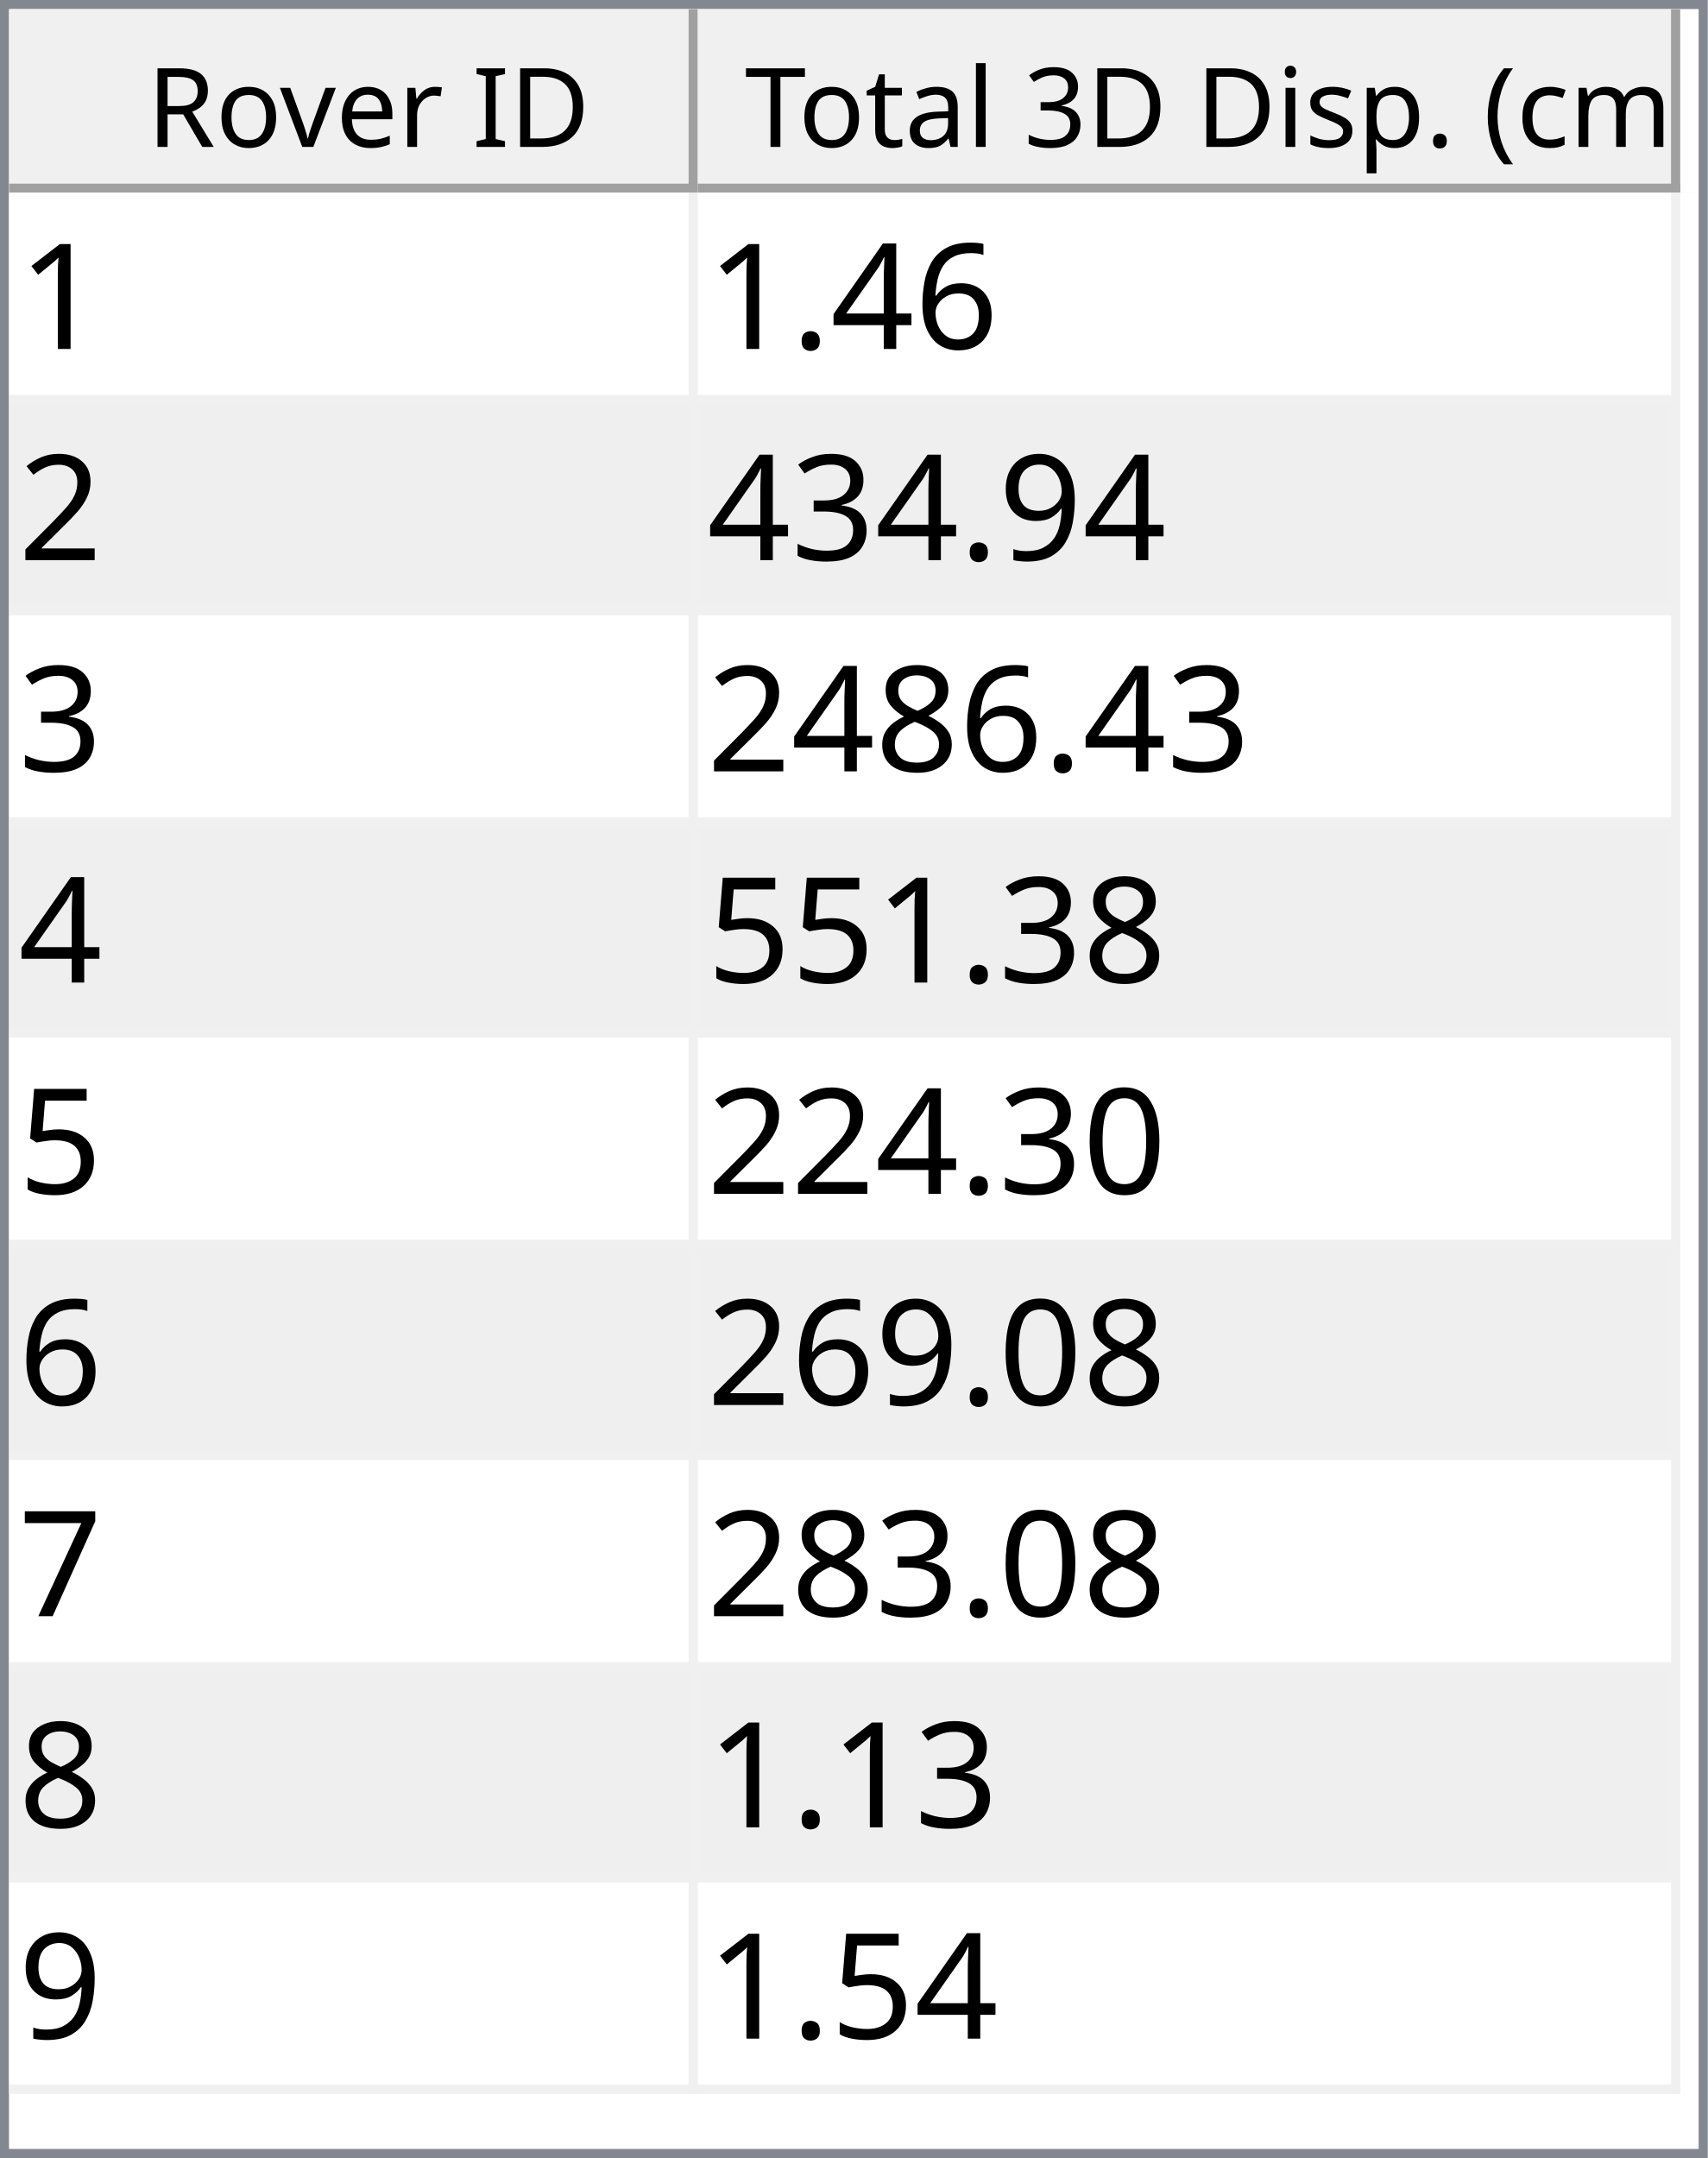
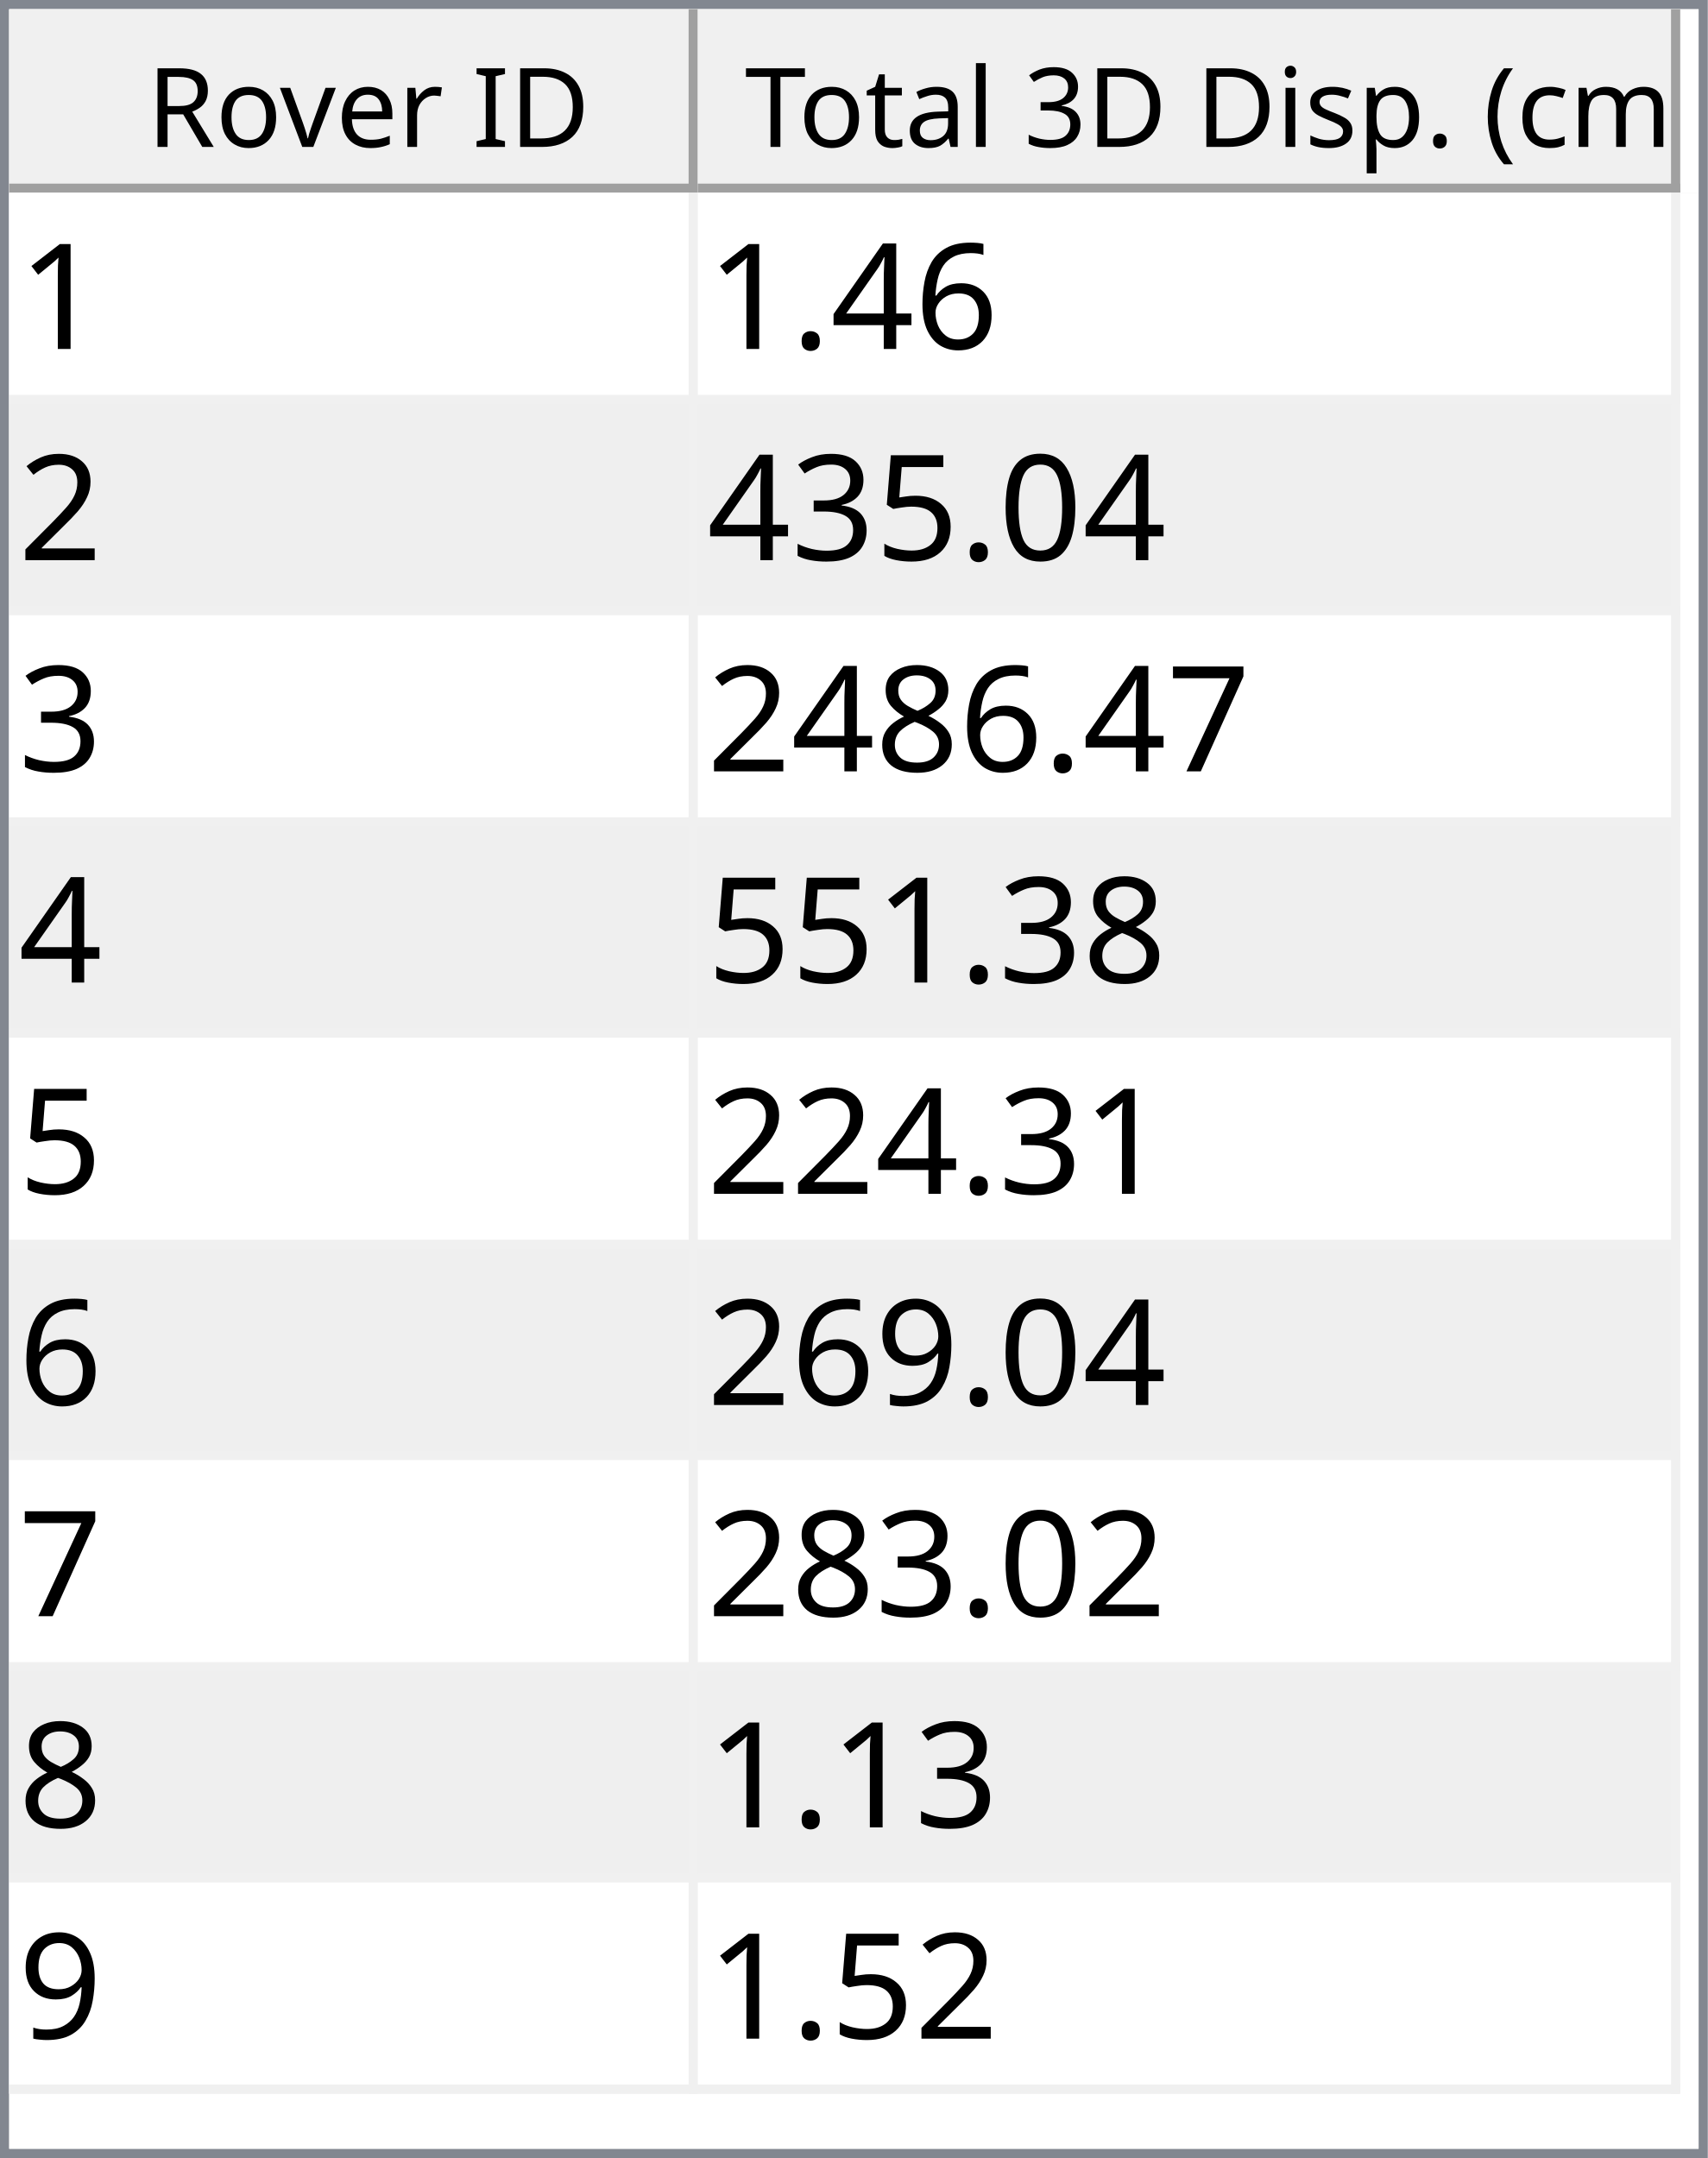
<svg xmlns="http://www.w3.org/2000/svg" style="fill-opacity:1; color-rendering:auto; color-interpolation:auto; text-rendering:auto; stroke:black; stroke-linecap:square; stroke-miterlimit:10; shape-rendering:auto; stroke-opacity:1; fill:black; stroke-dasharray:none; font-weight:normal; stroke-width:1; font-family:'Dialog'; font-style:normal; stroke-linejoin:miter; font-size:12px; stroke-dashoffset:0; image-rendering:auto;" width="186" height="235">
  <defs id="genericDefs" />
  <g>
    <defs id="defs1">
      <clipPath clipPathUnits="userSpaceOnUse" id="clipPath1">
        <path d="M0 0 L186 0 L186 235 L0 235 L0 0 Z" />
      </clipPath>
      <clipPath clipPathUnits="userSpaceOnUse" id="clipPath2">
        <path d="M0 0 L0 235 L186 235 L186 0 Z" />
      </clipPath>
      <clipPath clipPathUnits="userSpaceOnUse" id="clipPath3">
        <path d="M0 0 L0 20 L184 20 L184 0 Z" />
      </clipPath>
      <clipPath clipPathUnits="userSpaceOnUse" id="clipPath4">
        <path d="M0 0 L0 20 L75 20 L75 0 Z" />
      </clipPath>
      <clipPath clipPathUnits="userSpaceOnUse" id="clipPath5">
        <path d="M1 1 L1 19 L74 19 L74 1 Z" />
      </clipPath>
      <clipPath clipPathUnits="userSpaceOnUse" id="clipPath6">
        <path d="M0 0 L0 18 L73 18 L73 0 Z" />
      </clipPath>
      <clipPath clipPathUnits="userSpaceOnUse" id="clipPath7">
        <path d="M-0.5 -0.5 L-0.5 19.5 L74.5 19.5 L74.5 -0.5 Z" />
      </clipPath>
      <clipPath clipPathUnits="userSpaceOnUse" id="clipPath8">
        <path d="M0 0 L0 20 L107 20 L107 0 Z" />
      </clipPath>
      <clipPath clipPathUnits="userSpaceOnUse" id="clipPath9">
        <path d="M1 1 L1 19 L106 19 L106 1 Z" />
      </clipPath>
      <clipPath clipPathUnits="userSpaceOnUse" id="clipPath10">
        <path d="M0 0 L0 18 L105 18 L105 0 Z" />
      </clipPath>
      <clipPath clipPathUnits="userSpaceOnUse" id="clipPath11">
        <path d="M-0.5 -0.5 L-0.5 19.5 L106.5 19.5 L106.5 -0.5 Z" />
      </clipPath>
      <clipPath clipPathUnits="userSpaceOnUse" id="clipPath12">
        <path d="M0 0 L0 213 L184 213 L184 0 Z" />
      </clipPath>
      <clipPath clipPathUnits="userSpaceOnUse" id="clipPath13">
        <path d="M0 0 L0 207 L182 207 L182 0 Z" />
      </clipPath>
      <clipPath clipPathUnits="userSpaceOnUse" id="clipPath14">
        <path d="M-0.5 -0.5 L-0.5 206.5 L181.5 206.5 L181.5 -0.5 Z" />
      </clipPath>
      <clipPath clipPathUnits="userSpaceOnUse" id="clipPath15">
        <path d="M0 0 L0 22 L74 22 L74 0 Z" />
      </clipPath>
      <clipPath clipPathUnits="userSpaceOnUse" id="clipPath16">
        <path d="M0 0 L0 22 L106 22 L106 0 Z" />
      </clipPath>
      <font horiz-adv-x="64.551" id="font1">
        <font-face ascent="107.91" descent="25.098" units-per-em="100" style="font-style:normal; font-family:Segoe UI; font-weight:normal;" />
        <missing-glyph horiz-adv-x="64.551" d="M8.109 0 L8.109 68.266 L56.453 68.266 L56.453 0 L8.109 0 ZM15.328 7.234 L49.219 7.234 L49.219 61.031 L15.328 61.031 L15.328 7.234 Z" />
        <glyph unicode="D" horiz-adv-x="70.117" d="M9.188 0 L9.188 70.016 L28.516 70.016 Q65.531 70.016 65.531 35.891 Q65.531 19.672 55.25 9.836 Q44.969 0 27.734 0 L9.188 0 ZM17.391 62.594 L17.391 7.422 L27.828 7.422 Q41.609 7.422 49.273 14.797 Q56.938 22.172 56.938 35.688 Q56.938 62.594 28.328 62.594 L17.391 62.594 Z" />
        <glyph unicode="I" horiz-adv-x="26.611" d="M17.391 0 L9.188 0 L9.188 70.016 L17.391 70.016 L17.391 0 Z" />
        <glyph unicode=" " horiz-adv-x="27.393" d="" />
        <glyph unicode="r" horiz-adv-x="34.766" d="M34.188 41.891 Q32.078 43.5 28.125 43.5 Q23 43.5 19.555 38.672 Q16.109 33.844 16.109 25.484 L16.109 0 L8.109 0 L8.109 50 L16.109 50 L16.109 39.703 L16.312 39.703 Q18.016 44.969 21.531 47.922 Q25.047 50.875 29.391 50.875 Q32.516 50.875 34.188 50.203 L34.188 41.891 Z" />
        <glyph unicode="e" horiz-adv-x="52.295" d="M48.297 23 L12.984 23 Q13.188 14.656 17.484 10.109 Q21.781 5.562 29.297 5.562 Q37.75 5.562 44.828 11.141 L44.828 3.609 Q38.234 -1.172 27.391 -1.172 Q16.797 -1.172 10.742 5.641 Q4.688 12.453 4.688 24.812 Q4.688 36.469 11.305 43.82 Q17.922 51.172 27.734 51.172 Q37.547 51.172 42.922 44.828 Q48.297 38.484 48.297 27.203 L48.297 23 ZM40.094 29.781 Q40.047 36.719 36.75 40.578 Q33.453 44.438 27.594 44.438 Q21.922 44.438 17.969 40.383 Q14.016 36.328 13.094 29.781 L40.094 29.781 Z" />
        <glyph unicode="v" horiz-adv-x="47.9" d="M47.406 50 L27.484 0 L19.625 0 L0.688 50 L9.469 50 L22.172 13.672 Q23.578 9.672 23.922 6.688 L24.125 6.688 Q24.609 10.453 25.688 13.484 L38.969 50 L47.406 50 Z" />
        <glyph unicode="o" horiz-adv-x="58.594" d="M29 -1.172 Q17.922 -1.172 11.305 5.836 Q4.688 12.844 4.688 24.422 Q4.688 37.016 11.57 44.094 Q18.453 51.172 30.172 51.172 Q41.359 51.172 47.633 44.289 Q53.906 37.406 53.906 25.203 Q53.906 13.234 47.141 6.031 Q40.375 -1.172 29 -1.172 ZM29.594 44.438 Q21.875 44.438 17.383 39.188 Q12.891 33.938 12.891 24.703 Q12.891 15.828 17.43 10.695 Q21.969 5.562 29.594 5.562 Q37.359 5.562 41.531 10.594 Q45.703 15.625 45.703 24.906 Q45.703 34.281 41.531 39.359 Q37.359 44.438 29.594 44.438 Z" />
        <glyph unicode="R" horiz-adv-x="59.814" d="M59.375 0 L49.609 0 L37.891 19.625 Q36.281 22.359 34.766 24.289 Q33.25 26.219 31.664 27.438 Q30.078 28.656 28.25 29.219 Q26.422 29.781 24.125 29.781 L17.391 29.781 L17.391 0 L9.188 0 L9.188 70.016 L30.078 70.016 Q34.672 70.016 38.555 68.867 Q42.438 67.719 45.289 65.375 Q48.141 63.031 49.758 59.547 Q51.375 56.062 51.375 51.375 Q51.375 47.703 50.273 44.656 Q49.172 41.609 47.148 39.211 Q45.125 36.812 42.266 35.133 Q39.406 33.453 35.844 32.516 L35.844 32.328 Q37.594 31.547 38.891 30.547 Q40.188 29.547 41.359 28.18 Q42.531 26.812 43.68 25.078 Q44.828 23.344 46.234 21.047 L59.375 0 ZM17.391 62.594 L17.391 37.203 L28.516 37.203 Q31.594 37.203 34.203 38.133 Q36.812 39.062 38.719 40.797 Q40.625 42.531 41.703 45.047 Q42.781 47.562 42.781 50.688 Q42.781 56.297 39.141 59.445 Q35.5 62.594 28.609 62.594 L17.391 62.594 Z" />
        <glyph unicode=")" horiz-adv-x="30.176" d="M8.297 -15.922 L1.172 -15.922 Q16.406 2.344 16.406 26.812 Q16.406 51.469 1.078 70.016 L8.297 70.016 Q23.531 52.156 23.531 26.703 Q23.531 1.375 8.297 -15.922 Z" />
        <glyph unicode="m" horiz-adv-x="86.133" d="M79.109 0 L71.094 0 L71.094 28.719 Q71.094 37.016 68.531 40.727 Q65.969 44.438 59.906 44.438 Q54.781 44.438 51.195 39.75 Q47.609 35.062 47.609 28.516 L47.609 0 L39.594 0 L39.594 29.688 Q39.594 44.438 28.219 44.438 Q22.953 44.438 19.531 40.016 Q16.109 35.594 16.109 28.516 L16.109 0 L8.109 0 L8.109 50 L16.109 50 L16.109 42.094 L16.312 42.094 Q21.625 51.172 31.844 51.172 Q36.969 51.172 40.773 48.312 Q44.578 45.453 46 40.828 Q51.562 51.172 62.594 51.172 Q79.109 51.172 79.109 30.812 L79.109 0 Z" />
        <glyph unicode="c" horiz-adv-x="46.191" d="M42.188 2.297 Q36.422 -1.172 28.516 -1.172 Q17.828 -1.172 11.258 5.789 Q4.688 12.75 4.688 23.828 Q4.688 36.188 11.766 43.68 Q18.844 51.172 30.672 51.172 Q37.25 51.172 42.281 48.734 L42.281 40.531 Q36.719 44.438 30.375 44.438 Q22.703 44.438 17.797 38.945 Q12.891 33.453 12.891 24.516 Q12.891 15.719 17.508 10.641 Q22.125 5.562 29.891 5.562 Q36.422 5.562 42.188 9.906 L42.188 2.297 Z" />
        <glyph unicode="(" horiz-adv-x="30.176" d="M29.109 -15.922 L21.969 -15.922 Q6.844 1.375 6.844 26.703 Q6.844 52.156 21.969 70.016 L29.203 70.016 Q13.875 51.469 13.875 26.812 Q13.875 2.344 29.109 -15.922 Z" />
        <glyph unicode="." horiz-adv-x="21.68" d="M10.891 -1.078 Q8.641 -1.078 7.055 0.539 Q5.469 2.156 5.469 4.391 Q5.469 6.641 7.055 8.273 Q8.641 9.906 10.891 9.906 Q13.188 9.906 14.797 8.273 Q16.406 6.641 16.406 4.391 Q16.406 2.156 14.797 0.539 Q13.188 -1.078 10.891 -1.078 Z" />
        <glyph unicode="p" horiz-adv-x="58.789" d="M16.312 7.234 L16.109 7.234 L16.109 -23 L8.109 -23 L8.109 50 L16.109 50 L16.109 41.219 L16.312 41.219 Q22.219 51.172 33.594 51.172 Q43.266 51.172 48.688 44.461 Q54.109 37.75 54.109 26.469 Q54.109 13.922 48 6.375 Q41.891 -1.172 31.297 -1.172 Q21.578 -1.172 16.312 7.234 ZM16.109 27.391 L16.109 20.406 Q16.109 14.203 20.141 9.883 Q24.172 5.562 30.375 5.562 Q37.641 5.562 41.773 11.133 Q45.906 16.703 45.906 26.609 Q45.906 34.969 42.047 39.703 Q38.188 44.438 31.594 44.438 Q24.609 44.438 20.359 39.578 Q16.109 34.719 16.109 27.391 Z" />
        <glyph unicode="s" horiz-adv-x="42.432" d="M5.078 1.812 L5.078 10.406 Q11.625 5.562 19.484 5.562 Q30.031 5.562 30.031 12.594 Q30.031 14.594 29.125 15.992 Q28.219 17.391 26.68 18.461 Q25.141 19.531 23.07 20.383 Q21 21.234 18.609 22.172 Q15.281 23.484 12.766 24.828 Q10.25 26.172 8.57 27.859 Q6.891 29.547 6.031 31.695 Q5.172 33.844 5.172 36.719 Q5.172 40.234 6.789 42.945 Q8.406 45.656 11.086 47.484 Q13.766 49.312 17.211 50.242 Q20.656 51.172 24.312 51.172 Q30.812 51.172 35.938 48.922 L35.938 40.828 Q30.422 44.438 23.25 44.438 Q21 44.438 19.195 43.922 Q17.391 43.406 16.094 42.477 Q14.797 41.547 14.086 40.258 Q13.375 38.969 13.375 37.406 Q13.375 35.453 14.086 34.133 Q14.797 32.812 16.164 31.789 Q17.531 30.766 19.484 29.938 Q21.438 29.109 23.922 28.125 Q27.25 26.859 29.883 25.516 Q32.516 24.172 34.375 22.484 Q36.234 20.797 37.234 18.602 Q38.234 16.406 38.234 13.375 Q38.234 9.672 36.602 6.938 Q34.969 4.203 32.234 2.398 Q29.5 0.594 25.93 -0.289 Q22.359 -1.172 18.453 -1.172 Q10.75 -1.172 5.078 1.812 Z" />
        <glyph unicode="i" horiz-adv-x="24.219" d="M12.203 62.703 Q10.062 62.703 8.547 64.164 Q7.031 65.625 7.031 67.875 Q7.031 70.125 8.547 71.609 Q10.062 73.094 12.203 73.094 Q14.406 73.094 15.945 71.609 Q17.484 70.125 17.484 67.875 Q17.484 65.719 15.945 64.211 Q14.406 62.703 12.203 62.703 ZM16.109 0 L8.109 0 L8.109 50 L16.109 50 L16.109 0 Z" />
        <glyph unicode="3" horiz-adv-x="53.906" d="M46.531 19.828 Q46.531 15.094 44.75 11.211 Q42.969 7.328 39.719 4.57 Q36.469 1.812 31.93 0.297 Q27.391 -1.219 21.922 -1.219 Q11.922 -1.219 6 2.594 L6 11.188 Q13.094 5.609 22.219 5.609 Q25.875 5.609 28.828 6.539 Q31.781 7.469 33.906 9.227 Q36.031 10.984 37.18 13.477 Q38.328 15.969 38.328 19.094 Q38.328 32.812 18.797 32.812 L12.984 32.812 L12.984 39.594 L18.5 39.594 Q35.797 39.594 35.797 52.484 Q35.797 64.406 22.609 64.406 Q15.188 64.406 8.688 59.422 L8.688 67.188 Q15.375 71.188 24.609 71.188 Q29 71.188 32.57 69.969 Q36.141 68.75 38.68 66.555 Q41.219 64.359 42.609 61.281 Q44 58.203 44 54.5 Q44 40.672 30.031 36.719 L30.031 36.531 Q33.594 36.141 36.625 34.797 Q39.656 33.453 41.852 31.305 Q44.047 29.156 45.289 26.25 Q46.531 23.344 46.531 19.828 Z" />
        <glyph unicode="l" horiz-adv-x="24.219" d="M16.109 0 L8.109 0 L8.109 74.031 L16.109 74.031 L16.109 0 Z" />
        <glyph unicode="a" horiz-adv-x="50.879" d="M43.891 0 L35.891 0 L35.891 7.812 L35.688 7.812 Q30.469 -1.172 20.312 -1.172 Q12.844 -1.172 8.617 2.781 Q4.391 6.734 4.391 13.281 Q4.391 27.297 20.906 29.594 L35.891 31.688 Q35.891 44.438 25.594 44.438 Q16.547 44.438 9.281 38.281 L9.281 46.484 Q16.656 51.172 26.266 51.172 Q43.891 51.172 43.891 32.516 L43.891 0 ZM35.891 25.297 L23.828 23.641 Q18.266 22.859 15.43 20.875 Q12.594 18.891 12.594 13.875 Q12.594 10.203 15.211 7.883 Q17.828 5.562 22.172 5.562 Q28.125 5.562 32.008 9.742 Q35.891 13.922 35.891 20.312 L35.891 25.297 Z" />
        <glyph unicode="t" horiz-adv-x="33.887" d="M31.297 0.484 Q28.469 -1.078 23.828 -1.078 Q10.688 -1.078 10.688 13.578 L10.688 43.172 L2.094 43.172 L2.094 50 L10.688 50 L10.688 62.203 L18.703 64.797 L18.703 50 L31.297 50 L31.297 43.172 L18.703 43.172 L18.703 14.984 Q18.703 9.969 20.414 7.82 Q22.125 5.672 26.078 5.672 Q29.109 5.672 31.297 7.328 L31.297 0.484 Z" />
        <glyph unicode="T" horiz-adv-x="52.393" d="M50.594 62.594 L30.375 62.594 L30.375 0 L22.172 0 L22.172 62.594 L2 62.594 L2 70.016 L50.594 70.016 L50.594 62.594 Z" />
      </font>
      <font horiz-adv-x="75.0" id="font2">
        <font-face ascent="100.537" descent="21.973" units-per-em="100" style="font-style:normal; font-family:sans-serif; font-weight:normal;" />
        <missing-glyph horiz-adv-x="75.0" d="M12.5 0 L12.5 62.5 L62.5 62.5 L62.5 0 L12.5 0 ZM14.062 1.562 L60.938 1.562 L60.938 60.938 L14.062 60.938 L14.062 1.562 Z" />
        <glyph unicode="1" horiz-adv-x="55.615" d="M37.25 0 L28.469 0 L28.469 56 Q25.297 52.984 20.141 49.953 Q14.984 46.922 10.891 45.406 L10.891 53.906 Q18.266 57.375 23.781 62.305 Q29.297 67.234 31.594 71.875 L37.25 71.875 L37.25 0 Z" />
        <glyph unicode="6" horiz-adv-x="55.615" d="M49.75 54.047 L41.016 53.375 Q39.844 58.547 37.703 60.891 Q34.125 64.656 28.906 64.656 Q24.703 64.656 21.531 62.312 Q17.391 59.281 14.992 53.469 Q12.594 47.656 12.5 36.922 Q15.672 41.75 20.266 44.094 Q24.859 46.438 29.891 46.438 Q38.672 46.438 44.852 39.969 Q51.031 33.5 51.031 23.25 Q51.031 16.5 48.125 10.719 Q45.219 4.938 40.141 1.859 Q35.062 -1.219 28.609 -1.219 Q17.625 -1.219 10.695 6.859 Q3.766 14.938 3.766 33.5 Q3.766 54.25 11.422 63.672 Q18.109 71.875 29.438 71.875 Q37.891 71.875 43.289 67.141 Q48.688 62.406 49.75 54.047 ZM13.875 23.188 Q13.875 18.656 15.797 14.508 Q17.719 10.359 21.188 8.18 Q24.656 6 28.469 6 Q34.031 6 38.039 10.492 Q42.047 14.984 42.047 22.703 Q42.047 30.125 38.086 34.398 Q34.125 38.672 28.125 38.672 Q22.172 38.672 18.023 34.398 Q13.875 30.125 13.875 23.188 Z" />
        <glyph unicode="4" horiz-adv-x="55.615" d="M32.328 0 L32.328 17.141 L1.266 17.141 L1.266 25.203 L33.938 71.578 L41.109 71.578 L41.109 25.203 L50.781 25.203 L50.781 17.141 L41.109 17.141 L41.109 0 L32.328 0 ZM32.328 25.203 L32.328 57.469 L9.906 25.203 L32.328 25.203 Z" />
        <glyph unicode="." horiz-adv-x="27.783" d="M9.078 0 L9.078 10.016 L19.094 10.016 L19.094 0 L9.078 0 Z" />
        <glyph unicode="2" horiz-adv-x="55.615" d="M50.344 8.453 L50.344 0 L3.031 0 Q2.938 3.172 4.047 6.109 Q5.859 10.938 9.836 15.625 Q13.812 20.312 21.344 26.469 Q33.016 36.031 37.117 41.625 Q41.219 47.219 41.219 52.203 Q41.219 57.422 37.477 61.008 Q33.734 64.594 27.734 64.594 Q21.391 64.594 17.578 60.789 Q13.766 56.984 13.719 50.25 L4.688 51.172 Q5.609 61.281 11.664 66.578 Q17.719 71.875 27.938 71.875 Q38.234 71.875 44.242 66.164 Q50.25 60.453 50.25 52 Q50.25 47.703 48.492 43.555 Q46.734 39.406 42.656 34.812 Q38.578 30.219 29.109 22.219 Q21.188 15.578 18.945 13.211 Q16.703 10.844 15.234 8.453 L50.344 8.453 Z" />
+         <glyph unicode="0" horiz-adv-x="55.615" d="M4.156 35.297 Q4.156 48 6.766 55.742 Q9.375 63.484 14.523 67.68 Q19.672 71.875 27.484 71.875 Q33.25 71.875 37.594 69.555 Q41.938 67.234 44.773 62.867 Q47.609 58.5 49.219 52.227 Q50.828 45.953 50.828 35.297 Q50.828 22.703 48.242 14.969 Q45.656 7.234 40.508 3.008 Q35.359 -1.219 27.484 -1.219 Q17.141 -1.219 11.234 6.203 Q4.156 15.141 4.156 35.297 ZM13.188 35.297 Q13.188 17.672 17.312 11.836 Q21.438 6 27.484 6 Q33.547 6 37.672 11.859 Q41.797 17.719 41.797 35.297 Q41.797 52.984 37.672 58.789 Q33.547 64.594 27.391 64.594 Q21.344 64.594 17.719 59.469 Q13.188 52.938 13.188 35.297 Z" />
+         <glyph unicode="5" horiz-adv-x="55.615" d="M4.156 18.75 L13.375 19.531 Q14.406 12.797 18.141 9.398 Q21.875 6 27.156 6 Q33.5 6 37.891 10.789 Q42.281 15.578 42.281 23.484 Q42.281 31 38.062 35.352 Q33.844 39.703 27 39.703 Q22.75 39.703 19.336 37.773 Q15.922 35.844 13.969 32.766 L5.719 33.844 L12.641 70.609 L48.25 70.609 L48.25 62.203 L19.672 62.203 L15.828 42.969 Q22.266 47.469 29.344 47.469 Q38.719 47.469 45.164 40.969 Q51.609 34.469 51.609 24.266 Q51.609 14.547 45.953 7.469 Q39.062 -1.219 27.156 -1.219 Q17.391 -1.219 11.211 4.25 Q5.031 9.719 4.156 18.75 Z" />
+         <glyph unicode="3" horiz-adv-x="55.615" d="M4.203 18.891 L12.984 20.062 Q14.5 12.594 18.141 9.297 Q21.781 6 27 6 Q33.203 6 37.477 10.297 Q41.75 14.594 41.75 20.953 Q41.75 27 37.797 30.93 Q33.844 34.859 27.734 34.859 Q25.25 34.859 21.531 33.891 L22.516 41.609 Q23.391 41.5 23.922 41.5 Q29.547 41.5 34.039 44.43 Q38.531 47.359 38.531 53.469 Q38.531 58.297 35.258 61.477 Q31.984 64.656 26.812 64.656 Q21.688 64.656 18.266 61.43 Q14.844 58.203 13.875 51.766 L5.078 53.328 Q6.688 62.156 12.398 67.016 Q18.109 71.875 26.609 71.875 Q32.469 71.875 37.398 69.359 Q42.328 66.844 44.945 62.5 Q47.562 58.156 47.562 53.266 Q47.562 48.641 45.07 44.828 Q42.578 41.016 37.703 38.766 Q44.047 37.312 47.562 32.695 Q51.078 28.078 51.078 21.141 Q51.078 11.766 44.242 5.25 Q37.406 -1.266 26.953 -1.266 Q17.531 -1.266 11.305 4.352 Q5.078 9.969 4.203 18.891 Z" />
+         <glyph unicode="7" horiz-adv-x="55.615" d="M4.734 62.203 L4.734 70.656 L51.078 70.656 L51.078 63.812 Q44.234 56.547 37.523 44.484 Q30.812 32.422 27.156 19.672 Q24.516 10.688 23.781 0 L14.75 0 Q14.891 8.453 18.062 20.414 Q21.234 32.375 27.172 43.484 Q33.109 54.594 39.797 62.203 L4.734 62.203 Z" />
+         <glyph unicode="8" horiz-adv-x="55.615" d="M17.672 38.812 Q12.203 40.828 9.57 44.539 Q6.938 48.25 6.938 53.422 Q6.938 61.234 12.555 66.555 Q18.172 71.875 27.484 71.875 Q36.859 71.875 42.578 66.43 Q48.297 60.984 48.297 53.172 Q48.297 48.188 45.68 44.508 Q43.062 40.828 37.75 38.812 Q44.344 36.672 47.781 31.883 Q51.219 27.094 51.219 20.453 Q51.219 11.281 44.727 5.031 Q38.234 -1.219 27.641 -1.219 Q17.047 -1.219 10.547 5.055 Q4.047 11.328 4.047 20.703 Q4.047 27.688 7.594 32.398 Q11.141 37.109 17.672 38.812 ZM15.922 53.719 Q15.922 48.641 19.195 45.414 Q22.469 42.188 27.688 42.188 Q32.766 42.188 36.016 45.383 Q39.266 48.578 39.266 53.219 Q39.266 58.062 35.914 61.359 Q32.562 64.656 27.594 64.656 Q22.562 64.656 19.242 61.43 Q15.922 58.203 15.922 53.719 ZM13.094 20.656 Q13.094 16.891 14.875 13.375 Q16.656 9.859 20.172 7.93 Q23.688 6 27.734 6 Q34.031 6 38.133 10.055 Q42.234 14.109 42.234 20.359 Q42.234 26.703 38.016 30.859 Q33.797 35.016 27.438 35.016 Q21.234 35.016 17.164 30.914 Q13.094 26.812 13.094 20.656 Z" />
        <glyph unicode="9" horiz-adv-x="55.615" d="M5.469 16.547 L13.922 17.328 Q14.984 11.375 18.016 8.688 Q21.047 6 25.781 6 Q29.828 6 32.883 7.859 Q35.938 9.719 37.891 12.82 Q39.844 15.922 41.164 21.195 Q42.484 26.469 42.484 31.938 Q42.484 32.516 42.438 33.688 Q39.797 29.5 35.234 26.883 Q30.672 24.266 25.344 24.266 Q16.453 24.266 10.305 30.711 Q4.156 37.156 4.156 47.703 Q4.156 58.594 10.578 65.234 Q17 71.875 26.656 71.875 Q33.641 71.875 39.43 68.117 Q45.219 64.359 48.219 57.398 Q51.219 50.438 51.219 37.25 Q51.219 23.531 48.242 15.406 Q45.266 7.281 39.383 3.031 Q33.5 -1.219 25.594 -1.219 Q17.188 -1.219 11.867 3.445 Q6.547 8.109 5.469 16.547 ZM41.453 48.141 Q41.453 55.719 37.43 60.156 Q33.406 64.594 27.734 64.594 Q21.875 64.594 17.531 59.812 Q13.188 55.031 13.188 47.406 Q13.188 40.578 17.312 36.305 Q21.438 32.031 27.484 32.031 Q33.594 32.031 37.523 36.305 Q41.453 40.578 41.453 48.141 Z" />
-         <glyph unicode="3" horiz-adv-x="55.615" d="M4.203 18.891 L12.984 20.062 Q14.5 12.594 18.141 9.297 Q21.781 6 27 6 Q33.203 6 37.477 10.297 Q41.75 14.594 41.75 20.953 Q41.75 27 37.797 30.93 Q33.844 34.859 27.734 34.859 Q25.25 34.859 21.531 33.891 L22.516 41.609 Q23.391 41.5 23.922 41.5 Q29.547 41.5 34.039 44.43 Q38.531 47.359 38.531 53.469 Q38.531 58.297 35.258 61.477 Q31.984 64.656 26.812 64.656 Q21.688 64.656 18.266 61.43 Q14.844 58.203 13.875 51.766 L5.078 53.328 Q6.688 62.156 12.398 67.016 Q18.109 71.875 26.609 71.875 Q32.469 71.875 37.398 69.359 Q42.328 66.844 44.945 62.5 Q47.562 58.156 47.562 53.266 Q47.562 48.641 45.07 44.828 Q42.578 41.016 37.703 38.766 Q44.047 37.312 47.562 32.695 Q51.078 28.078 51.078 21.141 Q51.078 11.766 44.242 5.25 Q37.406 -1.266 26.953 -1.266 Q17.531 -1.266 11.305 4.352 Q5.078 9.969 4.203 18.891 Z" />
-         <glyph unicode="8" horiz-adv-x="55.615" d="M17.672 38.812 Q12.203 40.828 9.57 44.539 Q6.938 48.25 6.938 53.422 Q6.938 61.234 12.555 66.555 Q18.172 71.875 27.484 71.875 Q36.859 71.875 42.578 66.43 Q48.297 60.984 48.297 53.172 Q48.297 48.188 45.68 44.508 Q43.062 40.828 37.75 38.812 Q44.344 36.672 47.781 31.883 Q51.219 27.094 51.219 20.453 Q51.219 11.281 44.727 5.031 Q38.234 -1.219 27.641 -1.219 Q17.047 -1.219 10.547 5.055 Q4.047 11.328 4.047 20.703 Q4.047 27.688 7.594 32.398 Q11.141 37.109 17.672 38.812 ZM15.922 53.719 Q15.922 48.641 19.195 45.414 Q22.469 42.188 27.688 42.188 Q32.766 42.188 36.016 45.383 Q39.266 48.578 39.266 53.219 Q39.266 58.062 35.914 61.359 Q32.562 64.656 27.594 64.656 Q22.562 64.656 19.242 61.43 Q15.922 58.203 15.922 53.719 ZM13.094 20.656 Q13.094 16.891 14.875 13.375 Q16.656 9.859 20.172 7.93 Q23.688 6 27.734 6 Q34.031 6 38.133 10.055 Q42.234 14.109 42.234 20.359 Q42.234 26.703 38.016 30.859 Q33.797 35.016 27.438 35.016 Q21.234 35.016 17.164 30.914 Q13.094 26.812 13.094 20.656 Z" />
-         <glyph unicode="5" horiz-adv-x="55.615" d="M4.156 18.75 L13.375 19.531 Q14.406 12.797 18.141 9.398 Q21.875 6 27.156 6 Q33.5 6 37.891 10.789 Q42.281 15.578 42.281 23.484 Q42.281 31 38.062 35.352 Q33.844 39.703 27 39.703 Q22.75 39.703 19.336 37.773 Q15.922 35.844 13.969 32.766 L5.719 33.844 L12.641 70.609 L48.25 70.609 L48.25 62.203 L19.672 62.203 L15.828 42.969 Q22.266 47.469 29.344 47.469 Q38.719 47.469 45.164 40.969 Q51.609 34.469 51.609 24.266 Q51.609 14.547 45.953 7.469 Q39.062 -1.219 27.156 -1.219 Q17.391 -1.219 11.211 4.25 Q5.031 9.719 4.156 18.75 Z" />
-         <glyph unicode="0" horiz-adv-x="55.615" d="M4.156 35.297 Q4.156 48 6.766 55.742 Q9.375 63.484 14.523 67.68 Q19.672 71.875 27.484 71.875 Q33.25 71.875 37.594 69.555 Q41.938 67.234 44.773 62.867 Q47.609 58.5 49.219 52.227 Q50.828 45.953 50.828 35.297 Q50.828 22.703 48.242 14.969 Q45.656 7.234 40.508 3.008 Q35.359 -1.219 27.484 -1.219 Q17.141 -1.219 11.234 6.203 Q4.156 15.141 4.156 35.297 ZM13.188 35.297 Q13.188 17.672 17.312 11.836 Q21.438 6 27.484 6 Q33.547 6 37.672 11.859 Q41.797 17.719 41.797 35.297 Q41.797 52.984 37.672 58.789 Q33.547 64.594 27.391 64.594 Q21.344 64.594 17.719 59.469 Q13.188 52.938 13.188 35.297 Z" />
-         <glyph unicode="7" horiz-adv-x="55.615" d="M4.734 62.203 L4.734 70.656 L51.078 70.656 L51.078 63.812 Q44.234 56.547 37.523 44.484 Q30.812 32.422 27.156 19.672 Q24.516 10.688 23.781 0 L14.75 0 Q14.891 8.453 18.062 20.414 Q21.234 32.375 27.172 43.484 Q33.109 54.594 39.797 62.203 L4.734 62.203 Z" />
      </font>
    </defs>
    <g style="fill:white; stroke:white;">
      <rect x="0" y="0" width="186" style="clip-path:url(#clipPath1); stroke:none;" height="235" />
    </g>
    <g style="fill:white; text-rendering:optimizeSpeed; color-rendering:optimizeSpeed; image-rendering:optimizeSpeed; shape-rendering:crispEdges; stroke:white; color-interpolation:sRGB;">
      <rect x="0" width="186" height="235" y="0" style="stroke:none;" />
      <path style="stroke:none;" d="M0 235 L186 235 L186 0 L0 0 Z" />
    </g>
    <g style="fill:rgb(240,240,240); font-family:'Segoe UI'; stroke:rgb(240,240,240);">
      <rect x="0" y="0" width="186" style="clip-path:url(#clipPath2); stroke:none;" height="235" />
    </g>
    <g style="fill:rgb(130,135,144); font-family:'Segoe UI'; stroke:rgb(130,135,144);">
      <path d="M0 0 L186 0 L186 235 L0 235 L0 0 ZM1 1 L185 1 L185 234 L1 234 L1 1 Z" style="fill-rule:evenodd; clip-path:url(#clipPath2); stroke:none;" />
    </g>
    <g style="fill:white; font-family:'Segoe UI'; stroke:white;" transform="translate(1,1)">
      <rect x="0" y="0" width="184" style="clip-path:url(#clipPath3); stroke:none;" height="20" />
    </g>
    <g style="fill:rgb(240,240,240); font-family:'Segoe UI'; stroke:rgb(240,240,240);" transform="translate(1,1)">
      <rect x="0" y="0" width="75" style="clip-path:url(#clipPath4); stroke:none;" height="20" />
    </g>
    <g style="font-family:'Segoe UI';" transform="translate(2,2)">
      <text x="14" xml:space="preserve" y="14" style="clip-path:url(#clipPath6); stroke:none;">Rover ID</text>
    </g>
    <g style="fill:rgb(160,160,160); font-family:'Segoe UI'; stroke:rgb(160,160,160); stroke-linejoin:bevel;" transform="translate(1.5,1.5)">
      <line x1="74" x2="74" y1="0" style="fill:none; clip-path:url(#clipPath7);" y2="19" />
    </g>
    <g style="fill:rgb(160,160,160); font-family:'Segoe UI'; stroke:rgb(160,160,160); stroke-linejoin:bevel;" transform="matrix(1,0,0,1,1,1) translate(0.5,0.5)">
      <line x1="0" x2="74" y1="19" style="fill:none; clip-path:url(#clipPath7);" y2="19" />
    </g>
    <g style="fill:rgb(240,240,240); font-family:'Segoe UI'; stroke:rgb(240,240,240);" transform="translate(76,1)">
      <rect x="0" y="0" width="107" style="clip-path:url(#clipPath8); stroke:none;" height="20" />
    </g>
    <g style="font-family:'Segoe UI';" transform="translate(77,2)">
      <text x="1" xml:space="preserve" y="14" style="clip-path:url(#clipPath10); stroke:none;"> Total 3D Disp. (cm)</text>
    </g>
    <g style="fill:rgb(160,160,160); font-family:'Segoe UI'; stroke:rgb(160,160,160); stroke-linejoin:bevel;" transform="translate(76.5,1.5)">
      <line x1="106" x2="106" y1="0" style="fill:none; clip-path:url(#clipPath11);" y2="19" />
    </g>
    <g style="fill:rgb(160,160,160); font-family:'Segoe UI'; stroke:rgb(160,160,160); stroke-linejoin:bevel;" transform="matrix(1,0,0,1,76,1) translate(0.5,0.5)">
      <line x1="0" x2="106" y1="19" style="fill:none; clip-path:url(#clipPath11);" y2="19" />
    </g>
    <g style="fill:white; font-family:'Segoe UI'; stroke:white;" transform="translate(1,21)">
      <rect x="0" y="0" width="184" style="clip-path:url(#clipPath12); stroke:none;" height="213" />
    </g>
    <g style="fill:rgb(240,240,240); font-size:16px; font-family:sans-serif; stroke:rgb(240,240,240);" transform="translate(1,21)">
      <rect x="0" y="0" width="182" style="clip-path:url(#clipPath13); stroke:none;" height="207" />
      <line transform="translate(0.5,0.5)" x1="0" x2="181" y1="22" style="clip-path:url(#clipPath14); fill:none; stroke-linejoin:bevel;" y2="22" />
    </g>
    <g transform="matrix(1,0,0,1,1,21) translate(0.5,0.5)" style="fill:rgb(240,240,240); font-size:16px; font-family:sans-serif; stroke:rgb(240,240,240); stroke-linejoin:bevel;">
      <line x1="0" x2="181" y1="45" style="fill:none; clip-path:url(#clipPath14);" y2="45" />
    </g>
    <g transform="matrix(1,0,0,1,1,21) translate(0.5,0.5)" style="fill:rgb(240,240,240); font-size:16px; font-family:sans-serif; stroke:rgb(240,240,240); stroke-linejoin:bevel;">
      <line x1="0" x2="181" y1="68" style="fill:none; clip-path:url(#clipPath14);" y2="68" />
    </g>
    <g transform="matrix(1,0,0,1,1,21) translate(0.5,0.5)" style="fill:rgb(240,240,240); font-size:16px; font-family:sans-serif; stroke:rgb(240,240,240); stroke-linejoin:bevel;">
      <line x1="0" x2="181" y1="91" style="fill:none; clip-path:url(#clipPath14);" y2="91" />
    </g>
    <g transform="matrix(1,0,0,1,1,21) translate(0.5,0.5)" style="fill:rgb(240,240,240); font-size:16px; font-family:sans-serif; stroke:rgb(240,240,240); stroke-linejoin:bevel;">
      <line x1="0" x2="181" y1="114" style="fill:none; clip-path:url(#clipPath14);" y2="114" />
    </g>
    <g transform="matrix(1,0,0,1,1,21) translate(0.5,0.5)" style="fill:rgb(240,240,240); font-size:16px; font-family:sans-serif; stroke:rgb(240,240,240); stroke-linejoin:bevel;">
      <line x1="0" x2="181" y1="137" style="fill:none; clip-path:url(#clipPath14);" y2="137" />
    </g>
    <g transform="matrix(1,0,0,1,1,21) translate(0.5,0.5)" style="fill:rgb(240,240,240); font-size:16px; font-family:sans-serif; stroke:rgb(240,240,240); stroke-linejoin:bevel;">
      <line x1="0" x2="181" y1="160" style="fill:none; clip-path:url(#clipPath14);" y2="160" />
    </g>
    <g transform="matrix(1,0,0,1,1,21) translate(0.5,0.5)" style="fill:rgb(240,240,240); font-size:16px; font-family:sans-serif; stroke:rgb(240,240,240); stroke-linejoin:bevel;">
      <line x1="0" x2="181" y1="183" style="fill:none; clip-path:url(#clipPath14);" y2="183" />
    </g>
    <g transform="matrix(1,0,0,1,1,21) translate(0.5,0.5)" style="fill:rgb(240,240,240); font-size:16px; font-family:sans-serif; stroke:rgb(240,240,240); stroke-linejoin:bevel;">
      <line x1="0" x2="181" y1="206" style="fill:none; clip-path:url(#clipPath14);" y2="206" />
    </g>
    <g transform="matrix(1,0,0,1,1,21) translate(0.5,0.5)" style="fill:rgb(240,240,240); font-size:16px; font-family:sans-serif; stroke:rgb(240,240,240); stroke-linejoin:bevel;">
      <line x1="74" x2="74" y1="0" style="fill:none; clip-path:url(#clipPath14);" y2="206" />
    </g>
    <g transform="matrix(1,0,0,1,1,21) translate(0.5,0.5)" style="fill:rgb(240,240,240); font-size:16px; font-family:sans-serif; stroke:rgb(240,240,240); stroke-linejoin:bevel;">
      <line x1="181" x2="181" y1="0" style="fill:none; clip-path:url(#clipPath14);" y2="206" />
    </g>
    <g style="fill:white; font-size:16px; font-family:sans-serif; stroke:white;" transform="matrix(1,0,0,1,1,21)">
      <rect x="0" y="0" width="74" style="clip-path:url(#clipPath15); stroke:none;" height="22" />
      <text x="1" y="17" style="fill:black; clip-path:url(#clipPath15); stroke:none;" xml:space="preserve">1</text>
    </g>
    <g style="fill:white; font-size:16px; font-family:sans-serif; stroke:white;" transform="matrix(1,0,0,1,1,21) translate(75,0)">
      <rect x="0" y="0" width="106" style="clip-path:url(#clipPath16); stroke:none;" height="22" />
      <text x="1" y="17" style="fill:black; clip-path:url(#clipPath16); stroke:none;" xml:space="preserve">1.46</text>
    </g>
    <g style="fill:rgb(239,239,239); font-size:16px; font-family:sans-serif; stroke:rgb(239,239,239);" transform="matrix(1,0,0,1,1,21) translate(0,23)">
      <rect x="0" y="0" width="74" style="clip-path:url(#clipPath15); stroke:none;" height="22" />
      <text x="1" y="17" style="fill:black; clip-path:url(#clipPath15); stroke:none;" xml:space="preserve">2</text>
    </g>
    <g style="fill:rgb(239,239,239); font-size:16px; font-family:sans-serif; stroke:rgb(239,239,239);" transform="matrix(1,0,0,1,1,21) translate(75,23)">
      <rect x="0" y="0" width="106" style="clip-path:url(#clipPath16); stroke:none;" height="22" />
-       <text x="1" y="17" style="fill:black; clip-path:url(#clipPath16); stroke:none;" xml:space="preserve">434.94</text>
+       <text x="1" y="17" style="fill:black; clip-path:url(#clipPath16); stroke:none;" xml:space="preserve">435.04</text>
    </g>
    <g style="fill:white; font-size:16px; font-family:sans-serif; stroke:white;" transform="matrix(1,0,0,1,1,21) translate(0,46)">
      <rect x="0" y="0" width="74" style="clip-path:url(#clipPath15); stroke:none;" height="22" />
      <text x="1" y="17" style="fill:black; clip-path:url(#clipPath15); stroke:none;" xml:space="preserve">3</text>
    </g>
    <g style="fill:white; font-size:16px; font-family:sans-serif; stroke:white;" transform="matrix(1,0,0,1,1,21) translate(75,46)">
      <rect x="0" y="0" width="106" style="clip-path:url(#clipPath16); stroke:none;" height="22" />
-       <text x="1" y="17" style="fill:black; clip-path:url(#clipPath16); stroke:none;" xml:space="preserve">2486.43</text>
+       <text x="1" y="17" style="fill:black; clip-path:url(#clipPath16); stroke:none;" xml:space="preserve">2486.47</text>
    </g>
    <g style="fill:rgb(239,239,239); font-size:16px; font-family:sans-serif; stroke:rgb(239,239,239);" transform="matrix(1,0,0,1,1,21) translate(0,69)">
      <rect x="0" y="0" width="74" style="clip-path:url(#clipPath15); stroke:none;" height="22" />
      <text x="1" y="17" style="fill:black; clip-path:url(#clipPath15); stroke:none;" xml:space="preserve">4</text>
    </g>
    <g style="fill:rgb(239,239,239); font-size:16px; font-family:sans-serif; stroke:rgb(239,239,239);" transform="matrix(1,0,0,1,1,21) translate(75,69)">
      <rect x="0" y="0" width="106" style="clip-path:url(#clipPath16); stroke:none;" height="22" />
      <text x="1" y="17" style="fill:black; clip-path:url(#clipPath16); stroke:none;" xml:space="preserve">551.38</text>
    </g>
    <g style="fill:white; font-size:16px; font-family:sans-serif; stroke:white;" transform="matrix(1,0,0,1,1,21) translate(0,92)">
      <rect x="0" y="0" width="74" style="clip-path:url(#clipPath15); stroke:none;" height="22" />
      <text x="1" y="17" style="fill:black; clip-path:url(#clipPath15); stroke:none;" xml:space="preserve">5</text>
    </g>
    <g style="fill:white; font-size:16px; font-family:sans-serif; stroke:white;" transform="matrix(1,0,0,1,1,21) translate(75,92)">
      <rect x="0" y="0" width="106" style="clip-path:url(#clipPath16); stroke:none;" height="22" />
-       <text x="1" y="17" style="fill:black; clip-path:url(#clipPath16); stroke:none;" xml:space="preserve">224.30</text>
+       <text x="1" y="17" style="fill:black; clip-path:url(#clipPath16); stroke:none;" xml:space="preserve">224.31</text>
    </g>
    <g style="fill:rgb(239,239,239); font-size:16px; font-family:sans-serif; stroke:rgb(239,239,239);" transform="matrix(1,0,0,1,1,21) translate(0,115)">
      <rect x="0" y="0" width="74" style="clip-path:url(#clipPath15); stroke:none;" height="22" />
      <text x="1" y="17" style="fill:black; clip-path:url(#clipPath15); stroke:none;" xml:space="preserve">6</text>
    </g>
    <g style="fill:rgb(239,239,239); font-size:16px; font-family:sans-serif; stroke:rgb(239,239,239);" transform="matrix(1,0,0,1,1,21) translate(75,115)">
      <rect x="0" y="0" width="106" style="clip-path:url(#clipPath16); stroke:none;" height="22" />
-       <text x="1" y="17" style="fill:black; clip-path:url(#clipPath16); stroke:none;" xml:space="preserve">269.08</text>
+       <text x="1" y="17" style="fill:black; clip-path:url(#clipPath16); stroke:none;" xml:space="preserve">269.04</text>
    </g>
    <g style="fill:white; font-size:16px; font-family:sans-serif; stroke:white;" transform="matrix(1,0,0,1,1,21) translate(0,138)">
      <rect x="0" y="0" width="74" style="clip-path:url(#clipPath15); stroke:none;" height="22" />
      <text x="1" y="17" style="fill:black; clip-path:url(#clipPath15); stroke:none;" xml:space="preserve">7</text>
    </g>
    <g style="fill:white; font-size:16px; font-family:sans-serif; stroke:white;" transform="matrix(1,0,0,1,1,21) translate(75,138)">
      <rect x="0" y="0" width="106" style="clip-path:url(#clipPath16); stroke:none;" height="22" />
-       <text x="1" y="17" style="fill:black; clip-path:url(#clipPath16); stroke:none;" xml:space="preserve">283.08</text>
+       <text x="1" y="17" style="fill:black; clip-path:url(#clipPath16); stroke:none;" xml:space="preserve">283.02</text>
    </g>
    <g style="fill:rgb(239,239,239); font-size:16px; font-family:sans-serif; stroke:rgb(239,239,239);" transform="matrix(1,0,0,1,1,21) translate(0,161)">
      <rect x="0" y="0" width="74" style="clip-path:url(#clipPath15); stroke:none;" height="22" />
      <text x="1" y="17" style="fill:black; clip-path:url(#clipPath15); stroke:none;" xml:space="preserve">8</text>
    </g>
    <g style="fill:rgb(239,239,239); font-size:16px; font-family:sans-serif; stroke:rgb(239,239,239);" transform="matrix(1,0,0,1,1,21) translate(75,161)">
      <rect x="0" y="0" width="106" style="clip-path:url(#clipPath16); stroke:none;" height="22" />
      <text x="1" y="17" style="fill:black; clip-path:url(#clipPath16); stroke:none;" xml:space="preserve">1.13</text>
    </g>
    <g style="fill:white; font-size:16px; font-family:sans-serif; stroke:white;" transform="matrix(1,0,0,1,1,21) translate(0,184)">
      <rect x="0" y="0" width="74" style="clip-path:url(#clipPath15); stroke:none;" height="22" />
      <text x="1" y="17" style="fill:black; clip-path:url(#clipPath15); stroke:none;" xml:space="preserve">9</text>
    </g>
    <g style="fill:white; font-size:16px; font-family:sans-serif; stroke:white;" transform="matrix(1,0,0,1,1,21) translate(75,184)">
      <rect x="0" y="0" width="106" style="clip-path:url(#clipPath16); stroke:none;" height="22" />
-       <text x="1" y="17" style="fill:black; clip-path:url(#clipPath16); stroke:none;" xml:space="preserve">1.54</text>
+       <text x="1" y="17" style="fill:black; clip-path:url(#clipPath16); stroke:none;" xml:space="preserve">1.52</text>
    </g>
  </g>
</svg>
